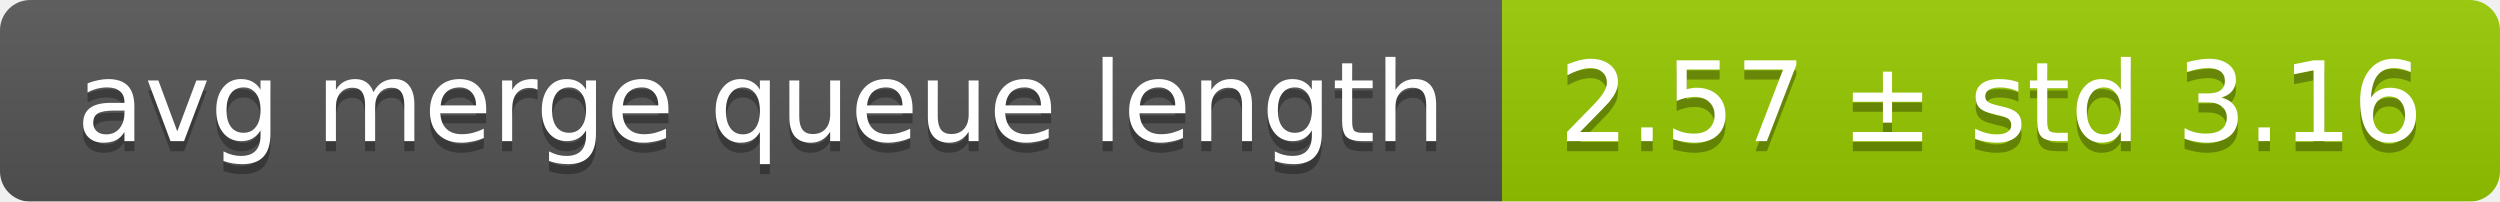
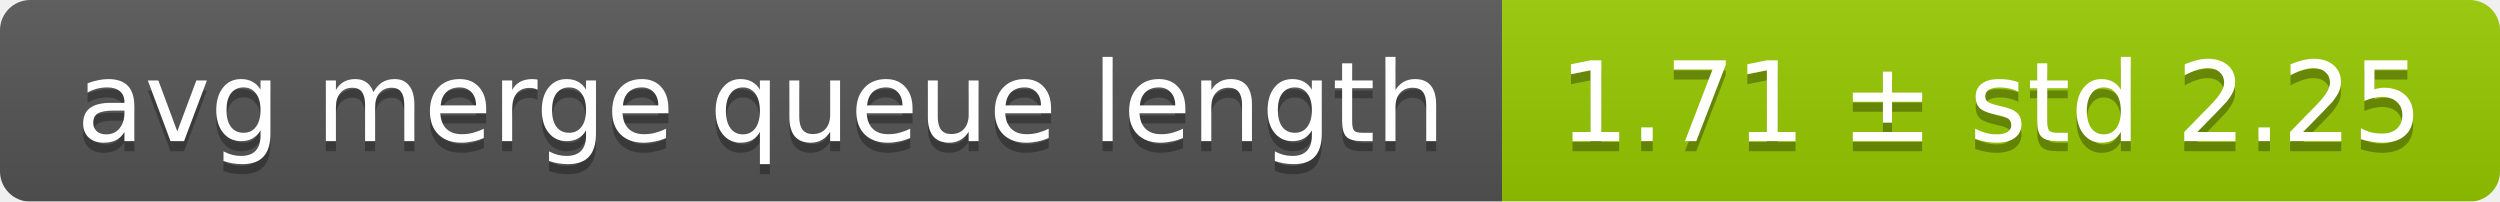
<svg xmlns="http://www.w3.org/2000/svg" width="248" height="20">
  <linearGradient id="smooth" x2="0" y2="100%">
    <stop offset="0" stop-color="#bbb" stop-opacity=".1" />
    <stop offset="1" stop-opacity=".1" />
  </linearGradient>
  <mask id="round">
    <rect width="248" height="20" rx="3" fill="#fff" />
  </mask>
  <g mask="url(#round)">
    <rect width="149" height="20" fill="#555" />
    <rect x="149" width="99" height="20" fill="#97ca00" />
    <rect width="248" height="20" fill="url(#smooth)" />
  </g>
  <g fill="#fff" text-anchor="middle" font-family="DejaVu Sans,Verdana,Geneva,sans-serif" font-size="11">
    <text x="75.5" y="15" fill="#010101" fill-opacity=".3">avg merge queue length</text>
    <text x="75.5" y="14">avg merge queue length</text>
-     <text x="197.5" y="15" fill="#010101" fill-opacity=".3">2.57 ± std 3.16</text>
-     <text x="197.5" y="14">2.57 ± std 3.16</text>
+     <text x="197.5" y="15" fill="#010101" fill-opacity=".3">1.71 ± std 2.25</text>
+     <text x="197.5" y="14">1.71 ± std 2.25</text>
  </g>
</svg>
